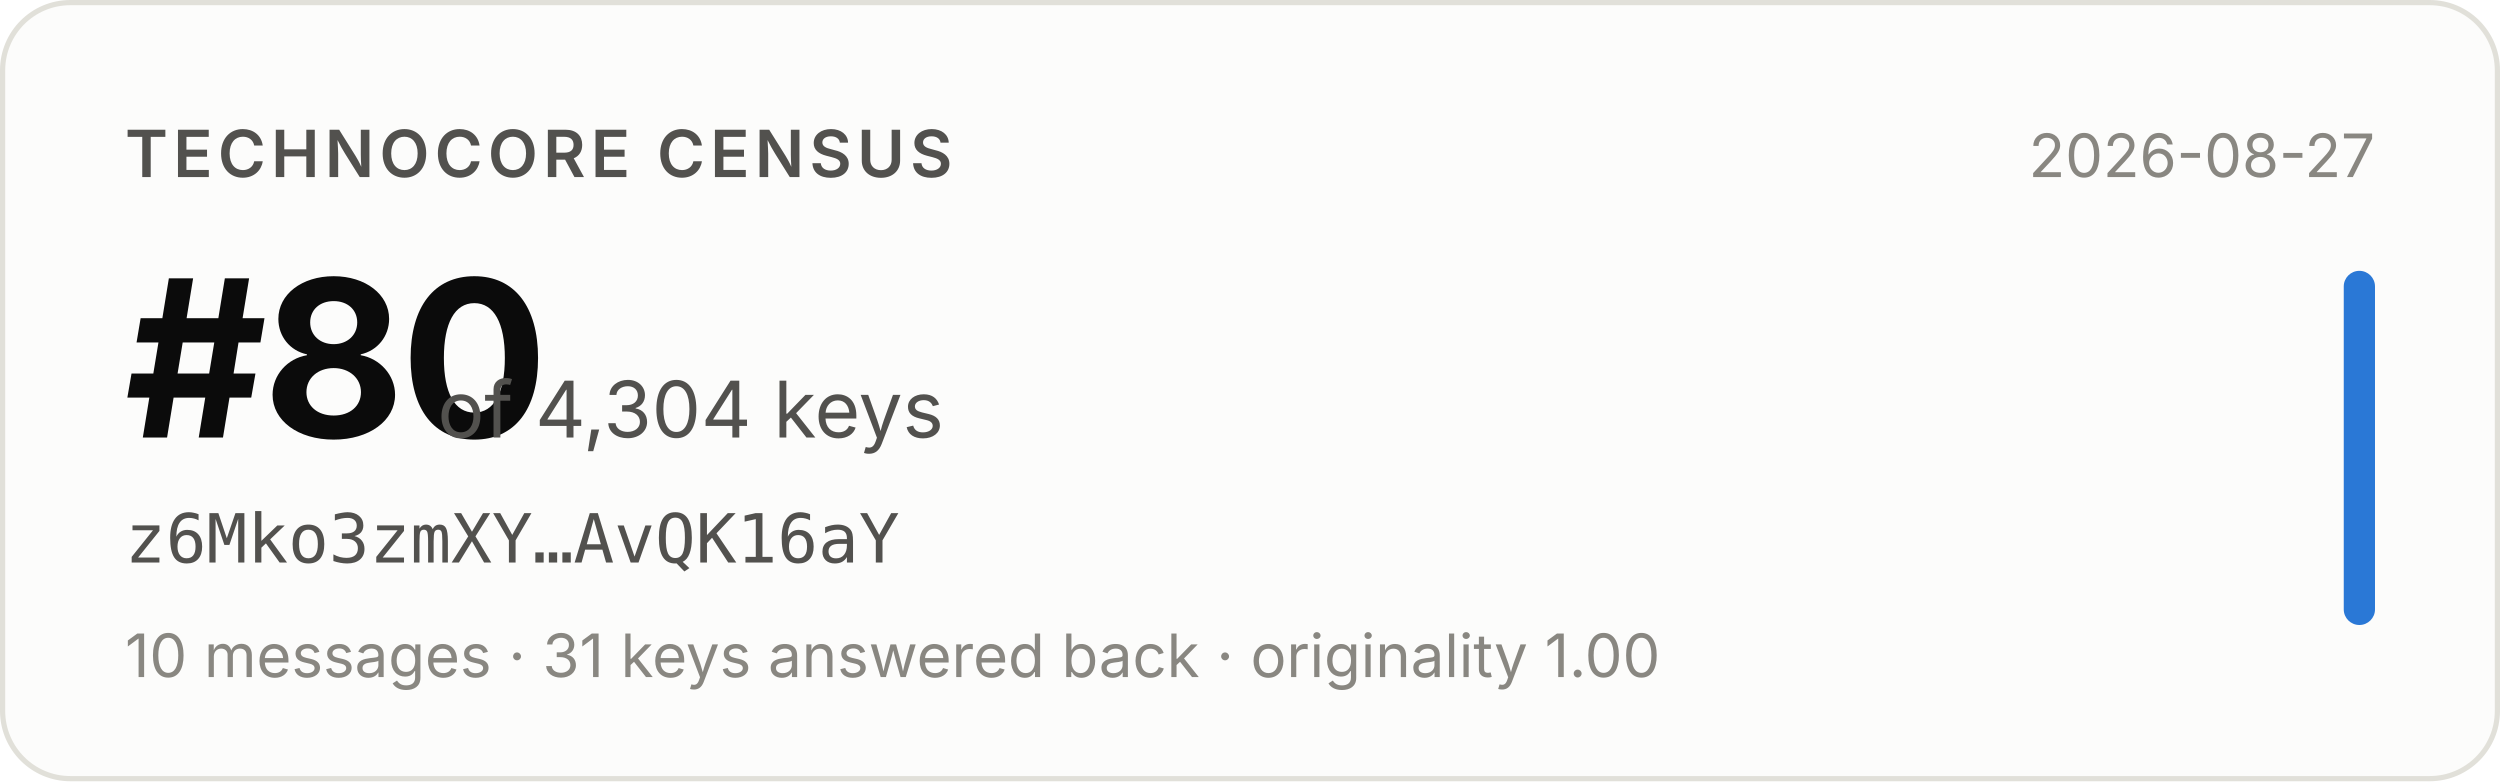
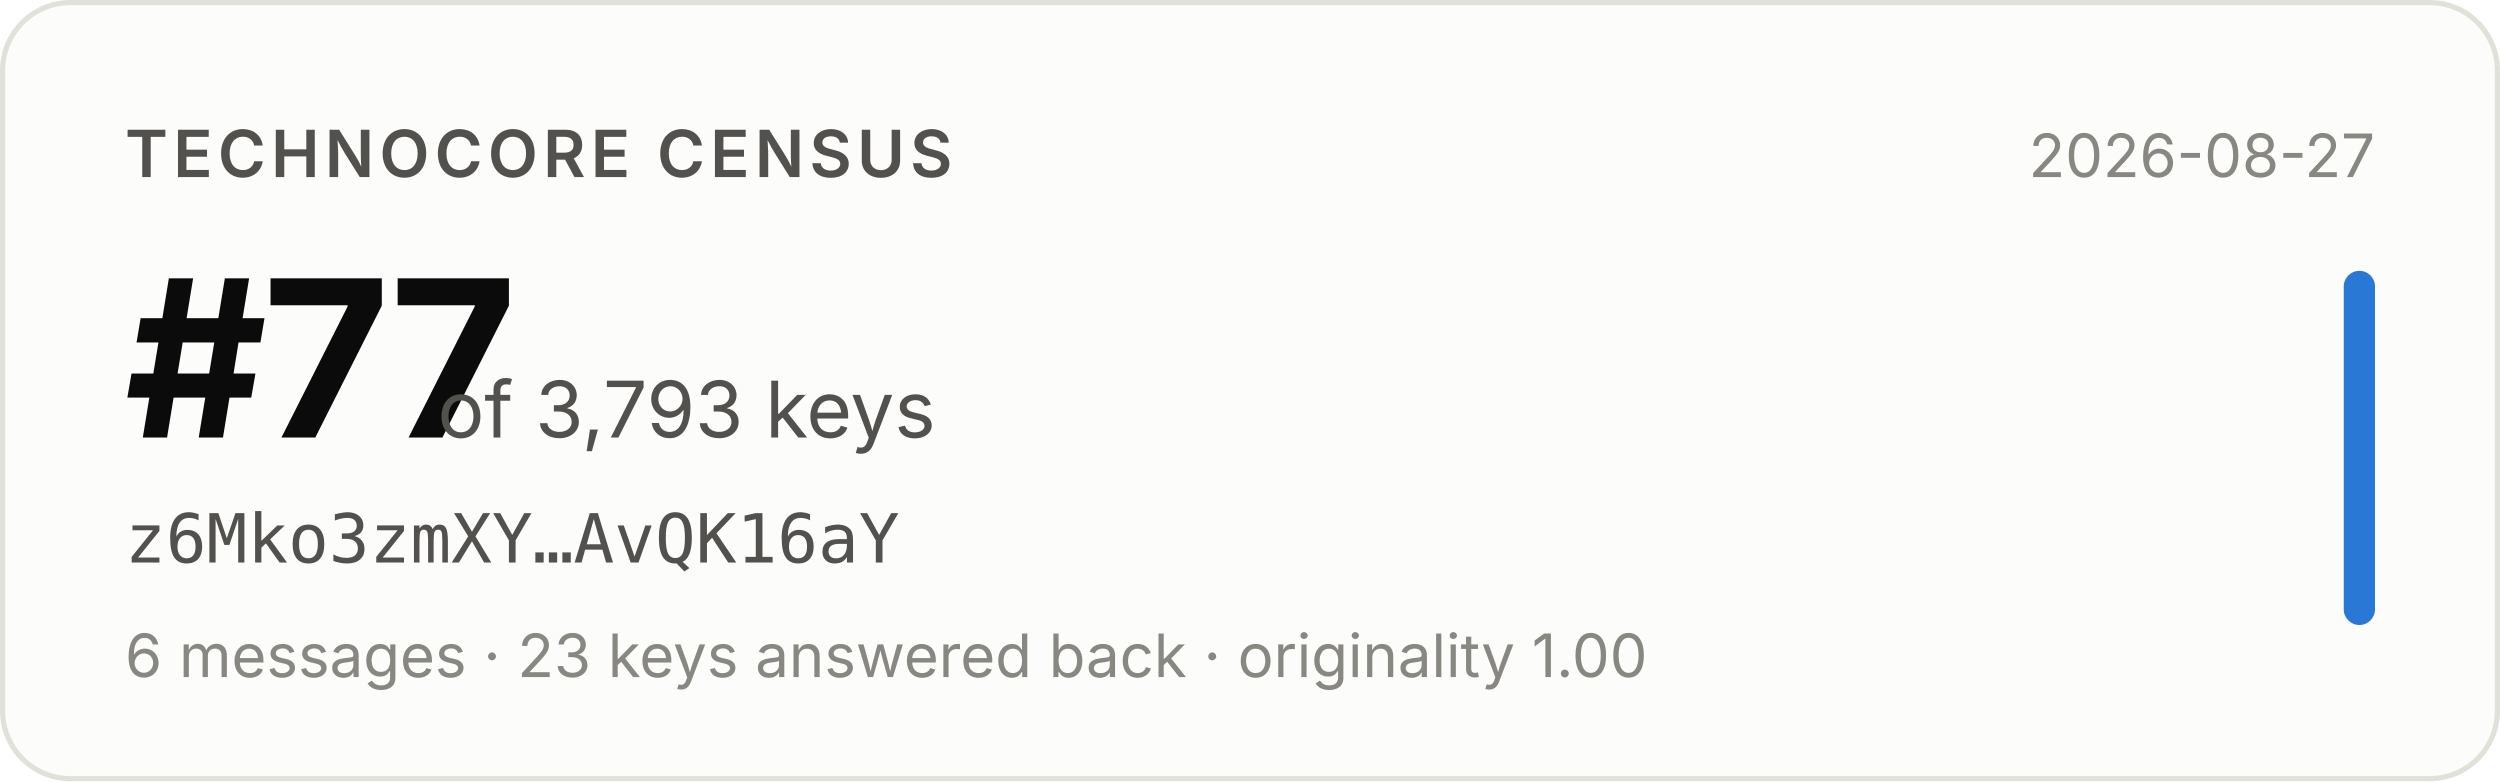
- <svg xmlns="http://www.w3.org/2000/svg" width="480" height="150" viewBox="0 0 480 150" role="img" aria-label="Technocore Census rank #80 of 4,304 keys for z6Mko3zmXY…AvQK16aY, snapshot 2026-08-27">
+ <svg xmlns="http://www.w3.org/2000/svg" width="480" height="150" viewBox="0 0 480 150" role="img" aria-label="Technocore Census rank #77 of 3,793 keys for z6Mko3zmXY…AvQK16aY, snapshot 2026-08-27">
  <rect x="0.5" y="0.5" width="479" height="149" rx="13" fill="#fcfcfb" stroke="#e1e0d9" />
  <g font-family="system-ui, -apple-system, 'Segoe UI', sans-serif">
    <text x="24" y="34" font-size="12.5" font-weight="600" fill="#52514e" letter-spacing="0.08em">TECHNOCORE CENSUS</text>
-     <text x="24" y="84" font-size="42" font-weight="650" fill="#0b0b0b" letter-spacing="-0.02em">#80</text>
-     <text x="84" y="84" font-size="15" fill="#52514e">of 4,304 keys</text>
+     <text x="24" y="84" font-size="42" font-weight="650" fill="#0b0b0b" letter-spacing="-0.02em">#77</text>
+     <text x="84" y="84" font-size="15" fill="#52514e">of 3,793 keys</text>
    <text x="24" y="108" font-size="13" fill="#52514e" font-family="ui-monospace, SFMono-Regular, Menlo, monospace">z6Mko3zmXY…AvQK16aY</text>
-     <text x="24" y="130" font-size="11.5" fill="#898781">10 messages · 31 keys answered back · originality 1.00</text>
+     <text x="24" y="130" font-size="11.5" fill="#898781">6 messages · 23 keys answered back · originality 1.00</text>
    <text x="456" y="34" font-size="11.5" fill="#898781" text-anchor="end">2026-08-27</text>
    <rect x="450" y="52" width="6" height="68" rx="3" fill="#2a78d6" />
  </g>
</svg>
